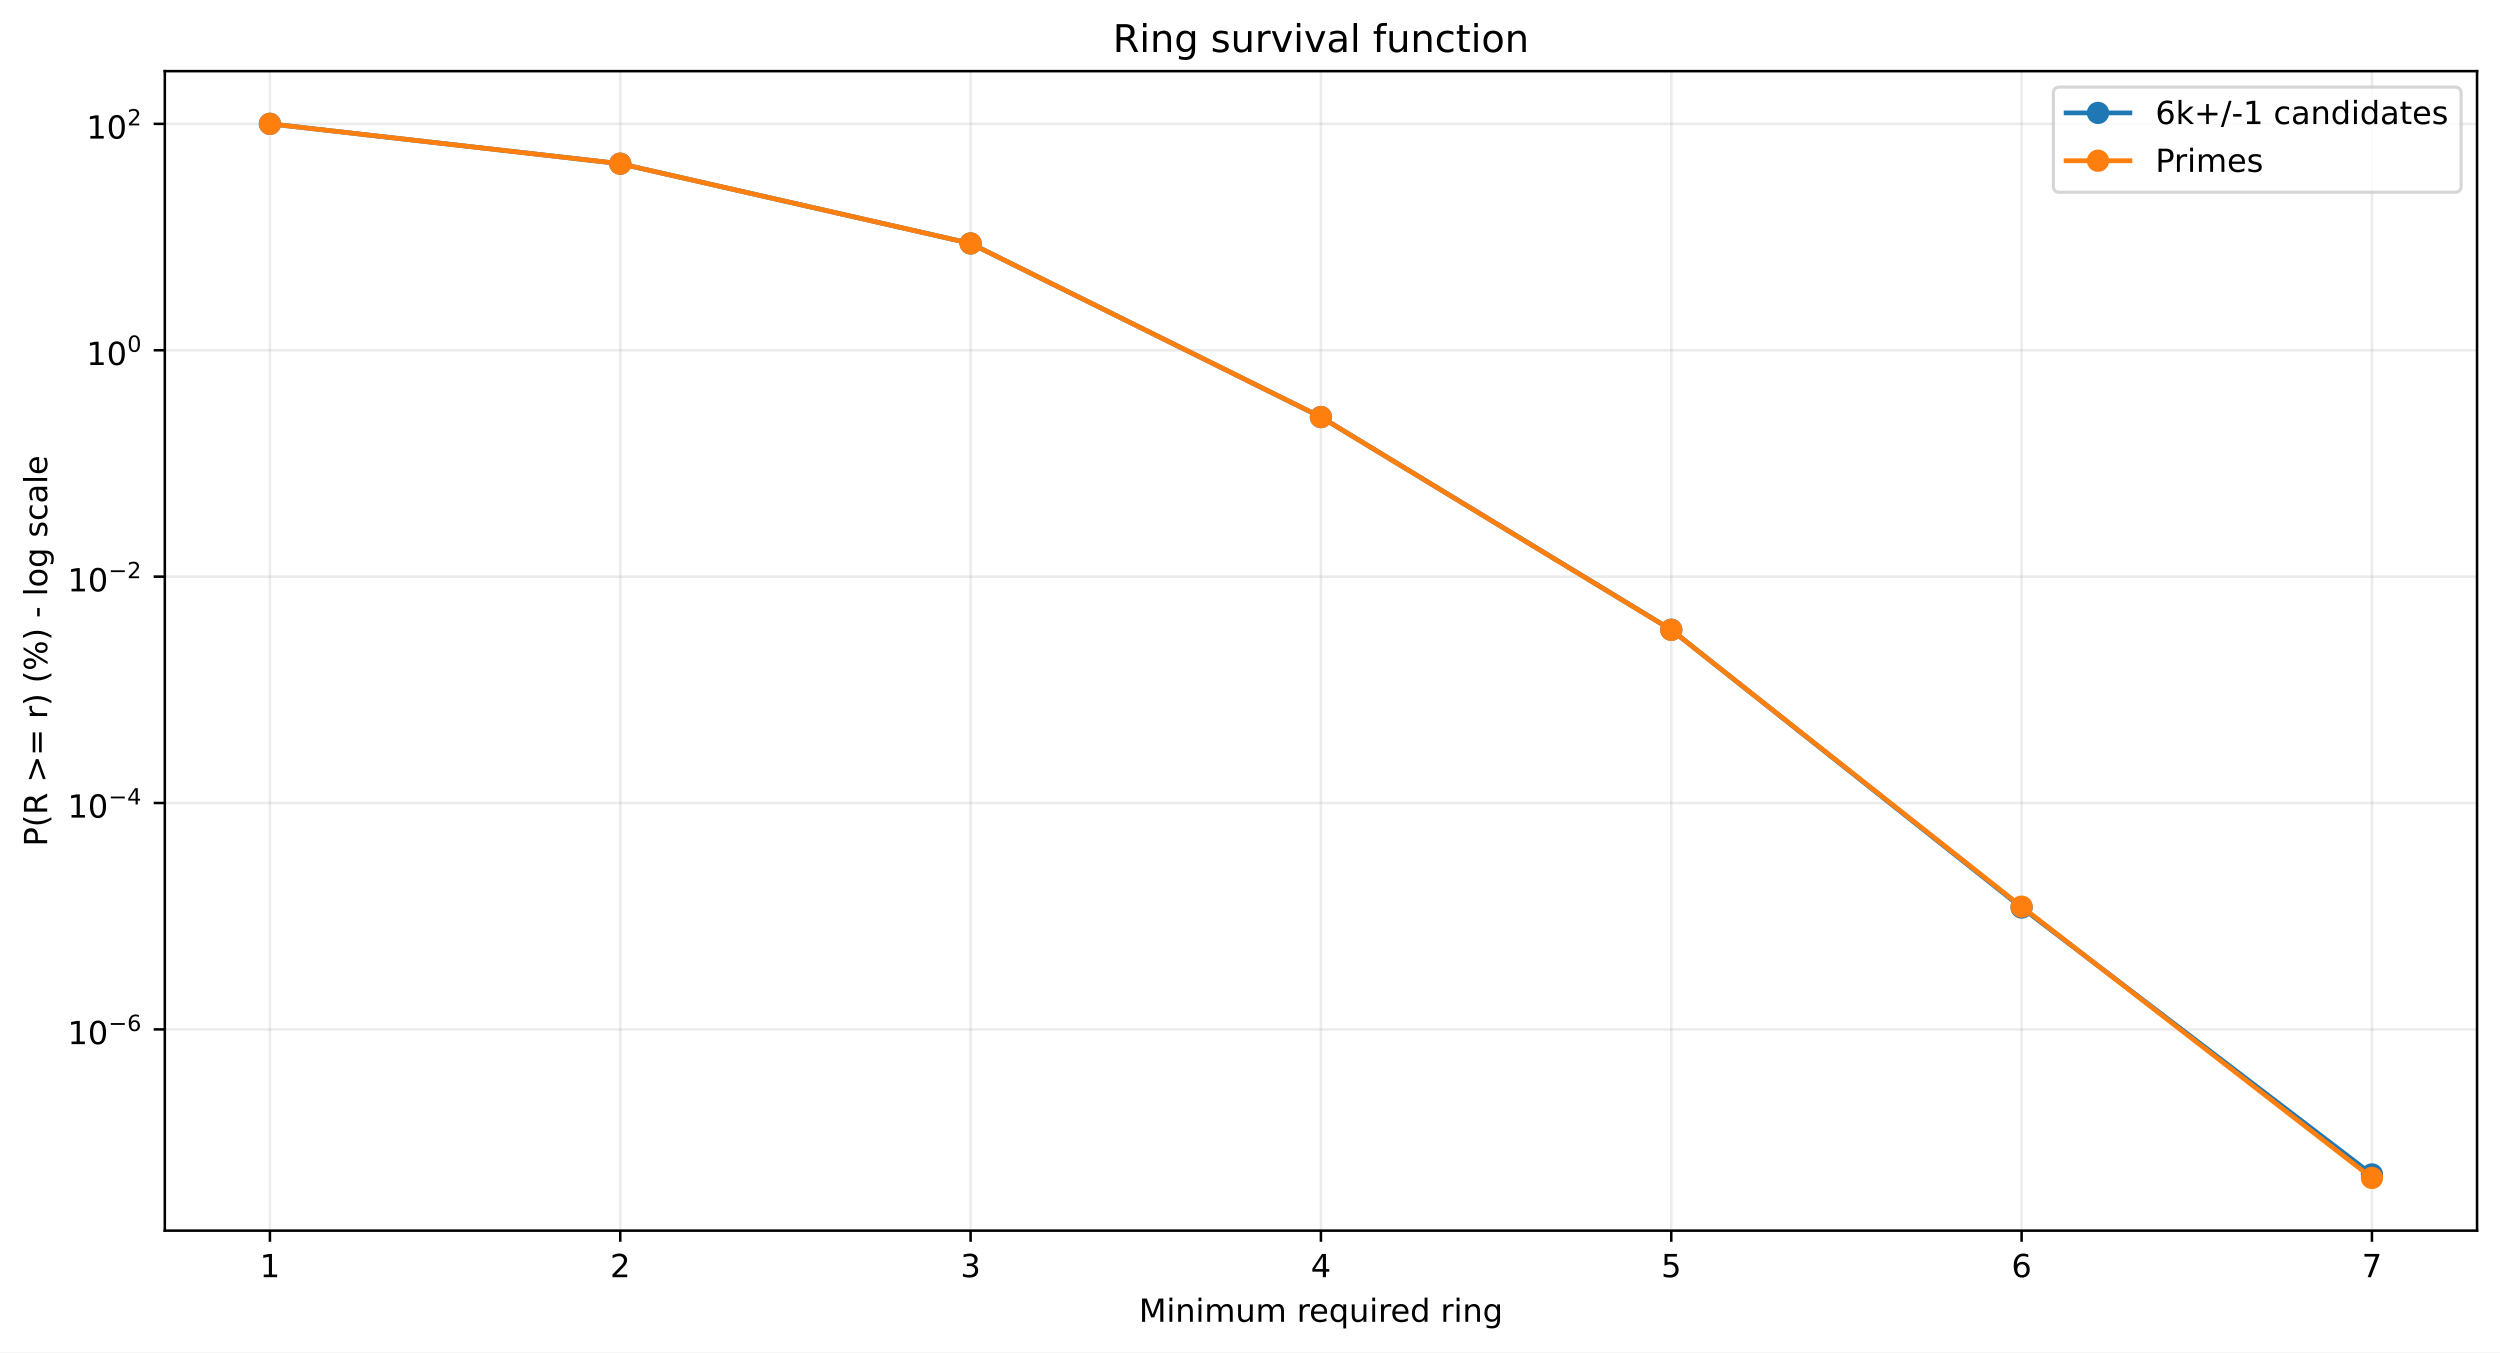
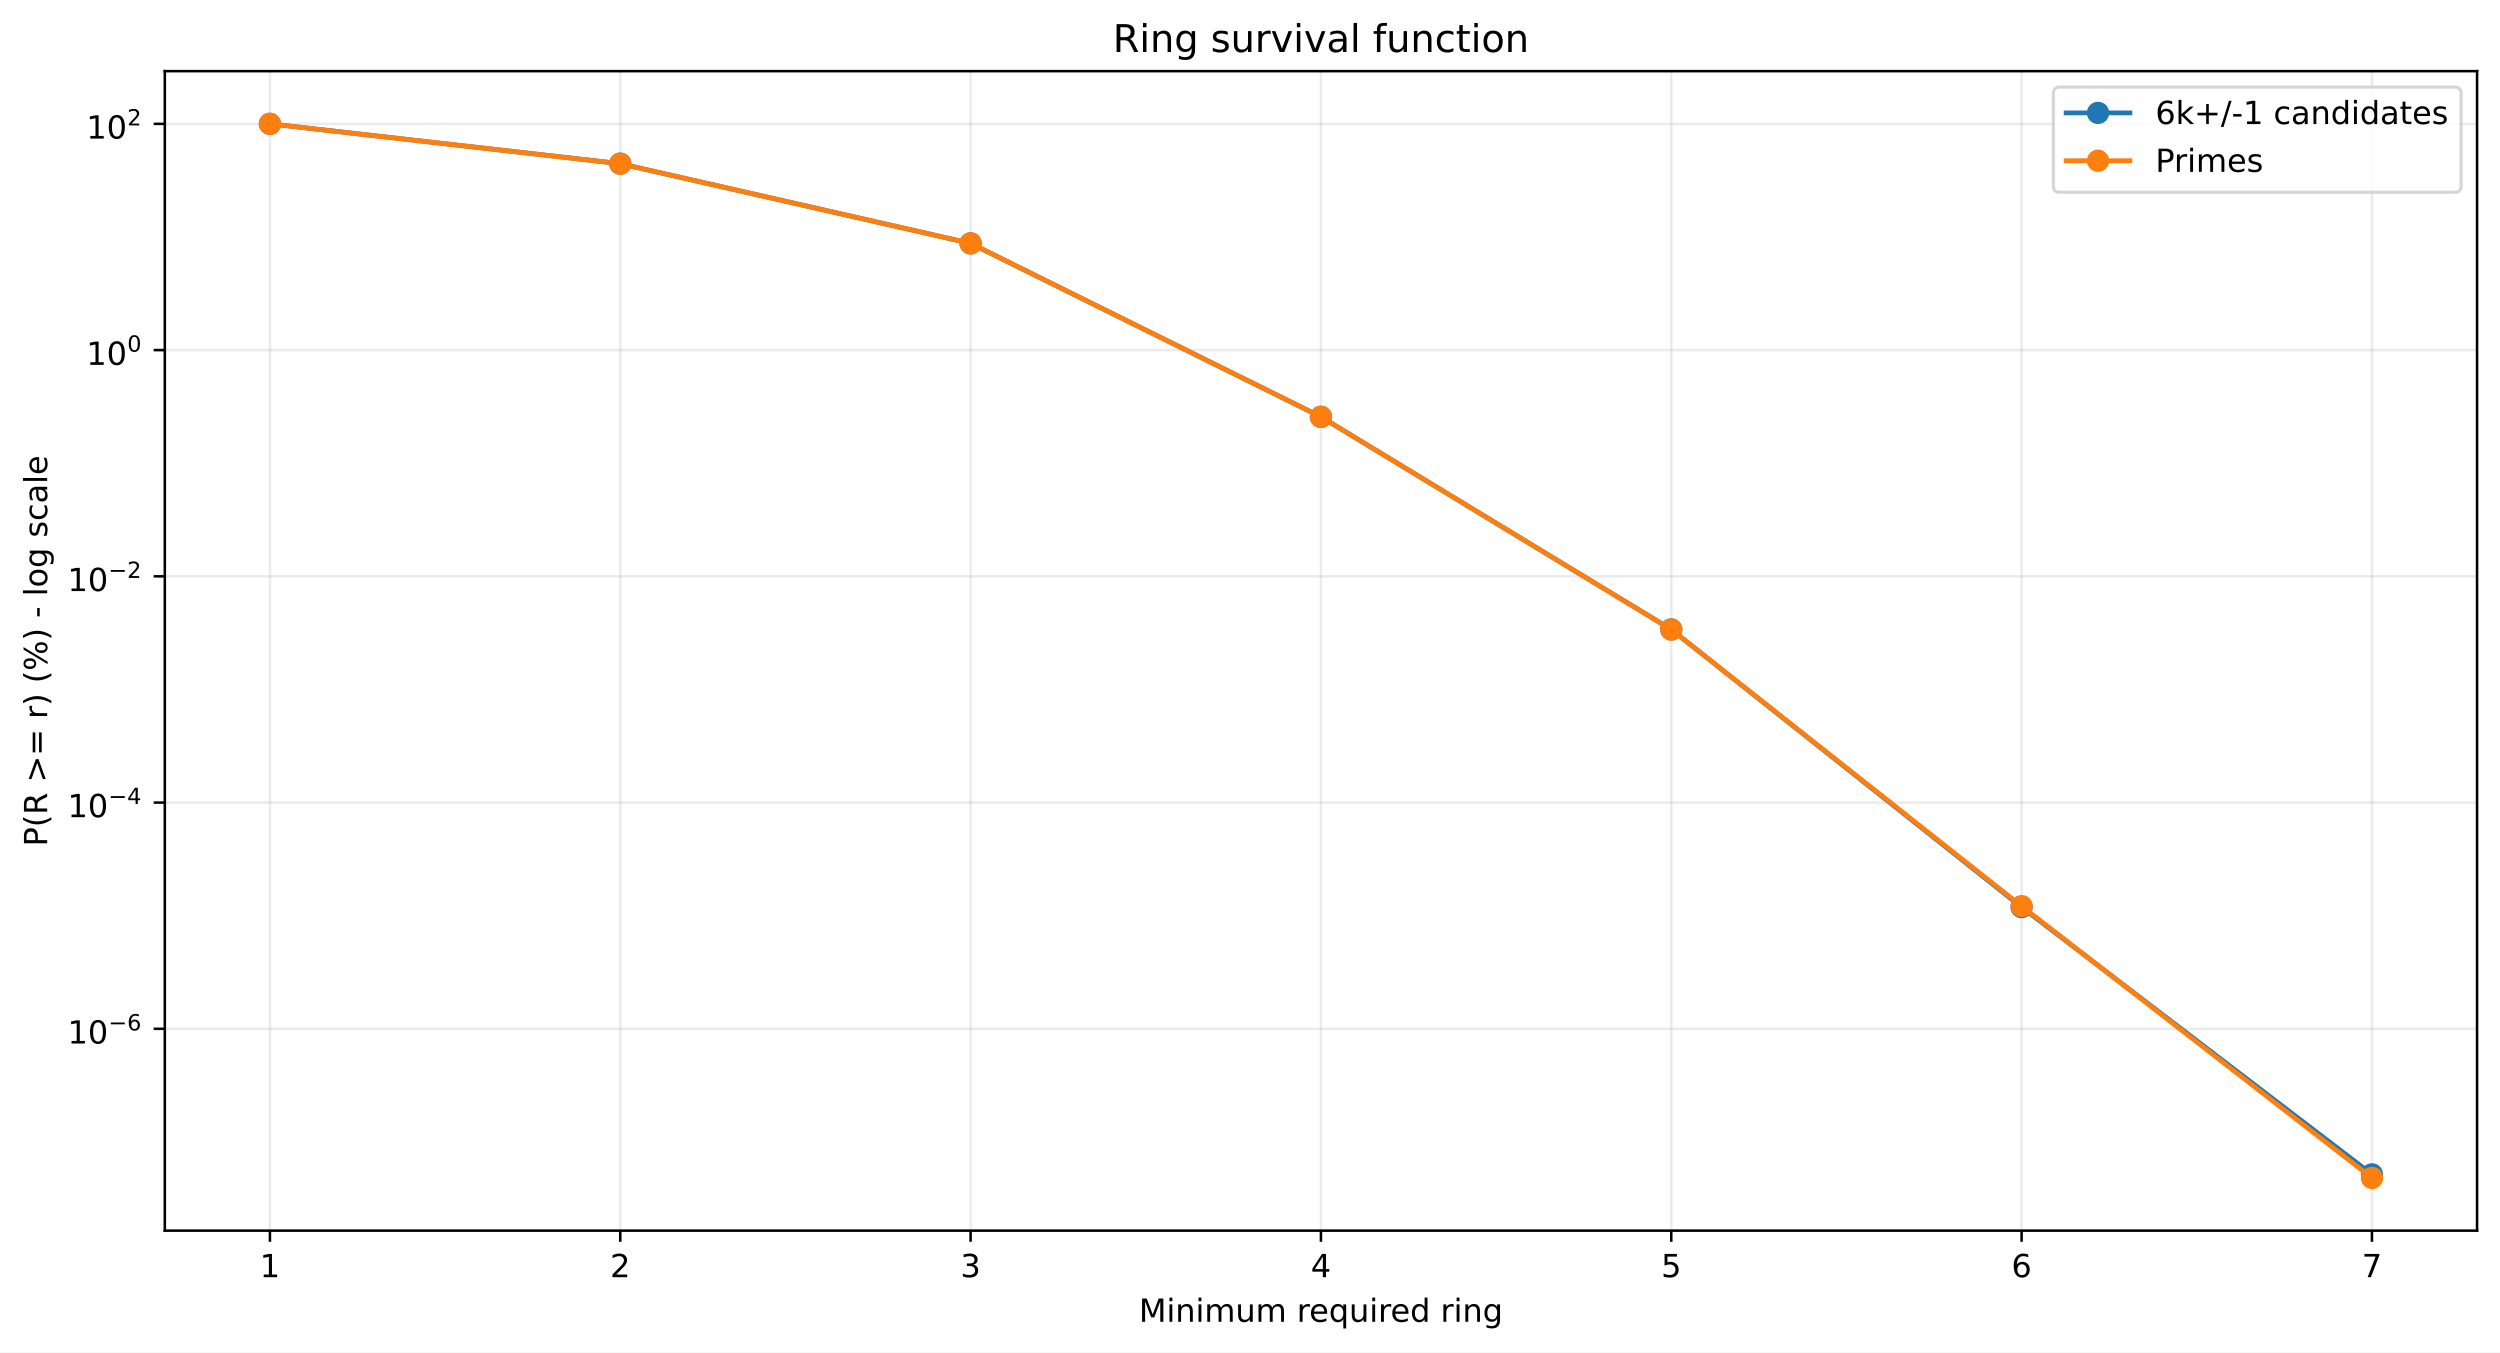
<svg xmlns="http://www.w3.org/2000/svg" xmlns:xlink="http://www.w3.org/1999/xlink" width="784.218pt" height="424.237pt" viewBox="0 0 784.218 424.237" version="1.1">
  <defs>
    <style type="text/css">*{stroke-linejoin: round; stroke-linecap: butt}</style>
  </defs>
  <g id="figure_1">
    <g id="patch_1">
      <path d="M 0 424.237  L 784.218 424.237  L 784.218 0  L 0 0  z " style="fill: #ffffff" />
    </g>
    <g id="axes_1">
      <g id="patch_2">
        <path d="M 51.701 386.036  L 777.018 386.036  L 777.018 22.318  L 51.701 22.318  z " style="fill: #ffffff" />
      </g>
      <g id="matplotlib.axis_1">
        <g id="xtick_1">
          <g id="line2d_1">
-             <path d="M 84.67 386.036  L 84.67 22.318  " clip-path="url(#pcb23e6841d)" style="fill: none; stroke: #b0b0b0; stroke-opacity: 0.25; stroke-width: 0.8; stroke-linecap: square" />
+             <path d="M 84.67 386.036  L 84.67 22.318  " clip-path="url(#p7f7a139ad7)" style="fill: none; stroke: #b0b0b0; stroke-opacity: 0.25; stroke-width: 0.8; stroke-linecap: square" />
          </g>
          <g id="line2d_2">
            <defs>
-               <path id="meecfe7b137" d="M 0 0  L 0 3.5  " style="stroke: #000000; stroke-width: 0.8" />
+               <path id="m574b598a43" d="M 0 0  L 0 3.5  " style="stroke: #000000; stroke-width: 0.8" />
            </defs>
            <g>
-               <use xlink:href="#meecfe7b137" x="84.67" y="386.036" style="stroke: #000000; stroke-width: 0.8" />
+               <use xlink:href="#m574b598a43" x="84.67" y="386.036" style="stroke: #000000; stroke-width: 0.8" />
            </g>
          </g>
          <g id="text_1">
            <g transform="translate(81.48852 400.6334) scale(0.1 -0.1)">
              <defs>
                <path id="DejaVuSans-14" d="M 794 531  L 1825 531  L 1825 4091  L 703 3866  L 703 4441  L 1819 4666  L 2450 4666  L 2450 531  L 3481 531  L 3481 0  L 794 0  L 794 531  z " transform="scale(0.015625)" />
              </defs>
              <use xlink:href="#DejaVuSans-14" />
            </g>
          </g>
        </g>
        <g id="xtick_2">
          <g id="line2d_3">
-             <path d="M 194.566 386.036  L 194.566 22.318  " clip-path="url(#pcb23e6841d)" style="fill: none; stroke: #b0b0b0; stroke-opacity: 0.25; stroke-width: 0.8; stroke-linecap: square" />
+             <path d="M 194.566 386.036  L 194.566 22.318  " clip-path="url(#p7f7a139ad7)" style="fill: none; stroke: #b0b0b0; stroke-opacity: 0.25; stroke-width: 0.8; stroke-linecap: square" />
          </g>
          <g id="line2d_4">
            <g>
-               <use xlink:href="#meecfe7b137" x="194.566" y="386.036" style="stroke: #000000; stroke-width: 0.8" />
+               <use xlink:href="#m574b598a43" x="194.566" y="386.036" style="stroke: #000000; stroke-width: 0.8" />
            </g>
          </g>
          <g id="text_2">
            <g transform="translate(191.3851 400.6334) scale(0.1 -0.1)">
              <defs>
                <path id="DejaVuSans-15" d="M 1228 531  L 3431 531  L 3431 0  L 469 0  L 469 531  Q 828 903 1448 1529  Q 2069 2156 2228 2338  Q 2531 2678 2651 2914  Q 2772 3150 2772 3378  Q 2772 3750 2511 3984  Q 2250 4219 1831 4219  Q 1534 4219 1204 4116  Q 875 4013 500 3803  L 500 4441  Q 881 4594 1212 4672  Q 1544 4750 1819 4750  Q 2544 4750 2975 4387  Q 3406 4025 3406 3419  Q 3406 3131 3298 2873  Q 3191 2616 2906 2266  Q 2828 2175 2409 1742  Q 1991 1309 1228 531  z " transform="scale(0.015625)" />
              </defs>
              <use xlink:href="#DejaVuSans-15" />
            </g>
          </g>
        </g>
        <g id="xtick_3">
          <g id="line2d_5">
-             <path d="M 304.463 386.036  L 304.463 22.318  " clip-path="url(#pcb23e6841d)" style="fill: none; stroke: #b0b0b0; stroke-opacity: 0.25; stroke-width: 0.8; stroke-linecap: square" />
+             <path d="M 304.463 386.036  L 304.463 22.318  " clip-path="url(#p7f7a139ad7)" style="fill: none; stroke: #b0b0b0; stroke-opacity: 0.25; stroke-width: 0.8; stroke-linecap: square" />
          </g>
          <g id="line2d_6">
            <g>
-               <use xlink:href="#meecfe7b137" x="304.463" y="386.036" style="stroke: #000000; stroke-width: 0.8" />
+               <use xlink:href="#m574b598a43" x="304.463" y="386.036" style="stroke: #000000; stroke-width: 0.8" />
            </g>
          </g>
          <g id="text_3">
            <g transform="translate(301.2817 400.6334) scale(0.1 -0.1)">
              <defs>
                <path id="DejaVuSans-16" d="M 2597 2516  Q 3050 2419 3304 2112  Q 3559 1806 3559 1356  Q 3559 666 3084 287  Q 2609 -91 1734 -91  Q 1441 -91 1130 -33  Q 819 25 488 141  L 488 750  Q 750 597 1062 519  Q 1375 441 1716 441  Q 2309 441 2620 675  Q 2931 909 2931 1356  Q 2931 1769 2642 2001  Q 2353 2234 1838 2234  L 1294 2234  L 1294 2753  L 1863 2753  Q 2328 2753 2575 2939  Q 2822 3125 2822 3475  Q 2822 3834 2567 4026  Q 2313 4219 1838 4219  Q 1578 4219 1281 4162  Q 984 4106 628 3988  L 628 4550  Q 988 4650 1302 4700  Q 1616 4750 1894 4750  Q 2613 4750 3031 4423  Q 3450 4097 3450 3541  Q 3450 3153 3228 2886  Q 3006 2619 2597 2516  z " transform="scale(0.015625)" />
              </defs>
              <use xlink:href="#DejaVuSans-16" />
            </g>
          </g>
        </g>
        <g id="xtick_4">
          <g id="line2d_7">
-             <path d="M 414.36 386.036  L 414.36 22.318  " clip-path="url(#pcb23e6841d)" style="fill: none; stroke: #b0b0b0; stroke-opacity: 0.25; stroke-width: 0.8; stroke-linecap: square" />
+             <path d="M 414.36 386.036  L 414.36 22.318  " clip-path="url(#p7f7a139ad7)" style="fill: none; stroke: #b0b0b0; stroke-opacity: 0.25; stroke-width: 0.8; stroke-linecap: square" />
          </g>
          <g id="line2d_8">
            <g>
-               <use xlink:href="#meecfe7b137" x="414.36" y="386.036" style="stroke: #000000; stroke-width: 0.8" />
+               <use xlink:href="#m574b598a43" x="414.36" y="386.036" style="stroke: #000000; stroke-width: 0.8" />
            </g>
          </g>
          <g id="text_4">
            <g transform="translate(411.1784 400.6334) scale(0.1 -0.1)">
              <defs>
                <path id="DejaVuSans-17" d="M 2419 4116  L 825 1625  L 2419 1625  L 2419 4116  z M 2253 4666  L 3047 4666  L 3047 1625  L 3713 1625  L 3713 1100  L 3047 1100  L 3047 0  L 2419 0  L 2419 1100  L 313 1100  L 313 1709  L 2253 4666  z " transform="scale(0.015625)" />
              </defs>
              <use xlink:href="#DejaVuSans-17" />
            </g>
          </g>
        </g>
        <g id="xtick_5">
          <g id="line2d_9">
-             <path d="M 524.256 386.036  L 524.256 22.318  " clip-path="url(#pcb23e6841d)" style="fill: none; stroke: #b0b0b0; stroke-opacity: 0.25; stroke-width: 0.8; stroke-linecap: square" />
+             <path d="M 524.256 386.036  L 524.256 22.318  " clip-path="url(#p7f7a139ad7)" style="fill: none; stroke: #b0b0b0; stroke-opacity: 0.25; stroke-width: 0.8; stroke-linecap: square" />
          </g>
          <g id="line2d_10">
            <g>
-               <use xlink:href="#meecfe7b137" x="524.256" y="386.036" style="stroke: #000000; stroke-width: 0.8" />
+               <use xlink:href="#m574b598a43" x="524.256" y="386.036" style="stroke: #000000; stroke-width: 0.8" />
            </g>
          </g>
          <g id="text_5">
            <g transform="translate(521.075 400.6334) scale(0.1 -0.1)">
              <defs>
                <path id="DejaVuSans-18" d="M 691 4666  L 3169 4666  L 3169 4134  L 1269 4134  L 1269 2991  Q 1406 3038 1543 3061  Q 1681 3084 1819 3084  Q 2600 3084 3056 2656  Q 3513 2228 3513 1497  Q 3513 744 3044 326  Q 2575 -91 1722 -91  Q 1428 -91 1123 -41  Q 819 9 494 109  L 494 744  Q 775 591 1075 516  Q 1375 441 1709 441  Q 2250 441 2565 725  Q 2881 1009 2881 1497  Q 2881 1984 2565 2268  Q 2250 2553 1709 2553  Q 1456 2553 1204 2497  Q 953 2441 691 2322  L 691 4666  z " transform="scale(0.015625)" />
              </defs>
              <use xlink:href="#DejaVuSans-18" />
            </g>
          </g>
        </g>
        <g id="xtick_6">
          <g id="line2d_11">
-             <path d="M 634.153 386.036  L 634.153 22.318  " clip-path="url(#pcb23e6841d)" style="fill: none; stroke: #b0b0b0; stroke-opacity: 0.25; stroke-width: 0.8; stroke-linecap: square" />
+             <path d="M 634.153 386.036  L 634.153 22.318  " clip-path="url(#p7f7a139ad7)" style="fill: none; stroke: #b0b0b0; stroke-opacity: 0.25; stroke-width: 0.8; stroke-linecap: square" />
          </g>
          <g id="line2d_12">
            <g>
-               <use xlink:href="#meecfe7b137" x="634.153" y="386.036" style="stroke: #000000; stroke-width: 0.8" />
+               <use xlink:href="#m574b598a43" x="634.153" y="386.036" style="stroke: #000000; stroke-width: 0.8" />
            </g>
          </g>
          <g id="text_6">
            <g transform="translate(630.9716 400.6334) scale(0.1 -0.1)">
              <defs>
                <path id="DejaVuSans-19" d="M 2113 2584  Q 1688 2584 1439 2293  Q 1191 2003 1191 1497  Q 1191 994 1439 701  Q 1688 409 2113 409  Q 2538 409 2786 701  Q 3034 994 3034 1497  Q 3034 2003 2786 2293  Q 2538 2584 2113 2584  z M 3366 4563  L 3366 3988  Q 3128 4100 2886 4159  Q 2644 4219 2406 4219  Q 1781 4219 1451 3797  Q 1122 3375 1075 2522  Q 1259 2794 1537 2939  Q 1816 3084 2150 3084  Q 2853 3084 3261 2657  Q 3669 2231 3669 1497  Q 3669 778 3244 343  Q 2819 -91 2113 -91  Q 1303 -91 875 529  Q 447 1150 447 2328  Q 447 3434 972 4092  Q 1497 4750 2381 4750  Q 2619 4750 2861 4703  Q 3103 4656 3366 4563  z " transform="scale(0.015625)" />
              </defs>
              <use xlink:href="#DejaVuSans-19" />
            </g>
          </g>
        </g>
        <g id="xtick_7">
          <g id="line2d_13">
-             <path d="M 744.049 386.036  L 744.049 22.318  " clip-path="url(#pcb23e6841d)" style="fill: none; stroke: #b0b0b0; stroke-opacity: 0.25; stroke-width: 0.8; stroke-linecap: square" />
+             <path d="M 744.049 386.036  L 744.049 22.318  " clip-path="url(#p7f7a139ad7)" style="fill: none; stroke: #b0b0b0; stroke-opacity: 0.25; stroke-width: 0.8; stroke-linecap: square" />
          </g>
          <g id="line2d_14">
            <g>
-               <use xlink:href="#meecfe7b137" x="744.049" y="386.036" style="stroke: #000000; stroke-width: 0.8" />
+               <use xlink:href="#m574b598a43" x="744.049" y="386.036" style="stroke: #000000; stroke-width: 0.8" />
            </g>
          </g>
          <g id="text_7">
            <g transform="translate(740.8682 400.6334) scale(0.1 -0.1)">
              <defs>
                <path id="DejaVuSans-1a" d="M 525 4666  L 3525 4666  L 3525 4397  L 1831 0  L 1172 0  L 2766 4134  L 525 4134  L 525 4666  z " transform="scale(0.015625)" />
              </defs>
              <use xlink:href="#DejaVuSans-1a" />
            </g>
          </g>
        </g>
        <g id="text_8">
          <g transform="translate(357.2737 414.6342) scale(0.1 -0.1)">
            <defs>
              <path id="DejaVuSans-30" d="M 628 4666  L 1569 4666  L 2759 1491  L 3956 4666  L 4897 4666  L 4897 0  L 4281 0  L 4281 4097  L 3078 897  L 2444 897  L 1241 4097  L 1241 0  L 628 0  L 628 4666  z " transform="scale(0.015625)" />
              <path id="DejaVuSans-4c" d="M 603 3500  L 1178 3500  L 1178 0  L 603 0  L 603 3500  z M 603 4863  L 1178 4863  L 1178 4134  L 603 4134  L 603 4863  z " transform="scale(0.015625)" />
              <path id="DejaVuSans-51" d="M 3513 2113  L 3513 0  L 2938 0  L 2938 2094  Q 2938 2591 2744 2837  Q 2550 3084 2163 3084  Q 1697 3084 1428 2787  Q 1159 2491 1159 1978  L 1159 0  L 581 0  L 581 3500  L 1159 3500  L 1159 2956  Q 1366 3272 1645 3428  Q 1925 3584 2291 3584  Q 2894 3584 3203 3211  Q 3513 2838 3513 2113  z " transform="scale(0.015625)" />
              <path id="DejaVuSans-50" d="M 3328 2828  Q 3544 3216 3844 3400  Q 4144 3584 4550 3584  Q 5097 3584 5394 3201  Q 5691 2819 5691 2113  L 5691 0  L 5113 0  L 5113 2094  Q 5113 2597 4934 2840  Q 4756 3084 4391 3084  Q 3944 3084 3684 2787  Q 3425 2491 3425 1978  L 3425 0  L 2847 0  L 2847 2094  Q 2847 2600 2669 2842  Q 2491 3084 2119 3084  Q 1678 3084 1418 2786  Q 1159 2488 1159 1978  L 1159 0  L 581 0  L 581 3500  L 1159 3500  L 1159 2956  Q 1356 3278 1631 3431  Q 1906 3584 2284 3584  Q 2666 3584 2933 3390  Q 3200 3197 3328 2828  z " transform="scale(0.015625)" />
              <path id="DejaVuSans-58" d="M 544 1381  L 544 3500  L 1119 3500  L 1119 1403  Q 1119 906 1312 657  Q 1506 409 1894 409  Q 2359 409 2629 706  Q 2900 1003 2900 1516  L 2900 3500  L 3475 3500  L 3475 0  L 2900 0  L 2900 538  Q 2691 219 2414 64  Q 2138 -91 1772 -91  Q 1169 -91 856 284  Q 544 659 544 1381  z M 1991 3584  L 1991 3584  z " transform="scale(0.015625)" />
              <path id="DejaVuSans-3" transform="scale(0.015625)" />
              <path id="DejaVuSans-55" d="M 2631 2963  Q 2534 3019 2420 3045  Q 2306 3072 2169 3072  Q 1681 3072 1420 2755  Q 1159 2438 1159 1844  L 1159 0  L 581 0  L 581 3500  L 1159 3500  L 1159 2956  Q 1341 3275 1631 3429  Q 1922 3584 2338 3584  Q 2397 3584 2469 3576  Q 2541 3569 2628 3553  L 2631 2963  z " transform="scale(0.015625)" />
              <path id="DejaVuSans-48" d="M 3597 1894  L 3597 1613  L 953 1613  Q 991 1019 1311 708  Q 1631 397 2203 397  Q 2534 397 2845 478  Q 3156 559 3463 722  L 3463 178  Q 3153 47 2828 -22  Q 2503 -91 2169 -91  Q 1331 -91 842 396  Q 353 884 353 1716  Q 353 2575 817 3079  Q 1281 3584 2069 3584  Q 2775 3584 3186 3129  Q 3597 2675 3597 1894  z M 3022 2063  Q 3016 2534 2758 2815  Q 2500 3097 2075 3097  Q 1594 3097 1305 2825  Q 1016 2553 972 2059  L 3022 2063  z " transform="scale(0.015625)" />
              <path id="DejaVuSans-54" d="M 947 1747  Q 947 1113 1208 752  Q 1469 391 1925 391  Q 2381 391 2643 752  Q 2906 1113 2906 1747  Q 2906 2381 2643 2742  Q 2381 3103 1925 3103  Q 1469 3103 1208 2742  Q 947 2381 947 1747  z M 2906 525  Q 2725 213 2448 61  Q 2172 -91 1784 -91  Q 1150 -91 751 415  Q 353 922 353 1747  Q 353 2572 751 3078  Q 1150 3584 1784 3584  Q 2172 3584 2448 3432  Q 2725 3281 2906 2969  L 2906 3500  L 3481 3500  L 3481 -1331  L 2906 -1331  L 2906 525  z " transform="scale(0.015625)" />
              <path id="DejaVuSans-47" d="M 2906 2969  L 2906 4863  L 3481 4863  L 3481 0  L 2906 0  L 2906 525  Q 2725 213 2448 61  Q 2172 -91 1784 -91  Q 1150 -91 751 415  Q 353 922 353 1747  Q 353 2572 751 3078  Q 1150 3584 1784 3584  Q 2172 3584 2448 3432  Q 2725 3281 2906 2969  z M 947 1747  Q 947 1113 1208 752  Q 1469 391 1925 391  Q 2381 391 2643 752  Q 2906 1113 2906 1747  Q 2906 2381 2643 2742  Q 2381 3103 1925 3103  Q 1469 3103 1208 2742  Q 947 2381 947 1747  z " transform="scale(0.015625)" />
              <path id="DejaVuSans-4a" d="M 2906 1791  Q 2906 2416 2648 2759  Q 2391 3103 1925 3103  Q 1463 3103 1205 2759  Q 947 2416 947 1791  Q 947 1169 1205 825  Q 1463 481 1925 481  Q 2391 481 2648 825  Q 2906 1169 2906 1791  z M 3481 434  Q 3481 -459 3084 -895  Q 2688 -1331 1869 -1331  Q 1566 -1331 1297 -1286  Q 1028 -1241 775 -1147  L 775 -588  Q 1028 -725 1275 -790  Q 1522 -856 1778 -856  Q 2344 -856 2625 -561  Q 2906 -266 2906 331  L 2906 616  Q 2728 306 2450 153  Q 2172 0 1784 0  Q 1141 0 747 490  Q 353 981 353 1791  Q 353 2603 747 3093  Q 1141 3584 1784 3584  Q 2172 3584 2450 3431  Q 2728 3278 2906 2969  L 2906 3500  L 3481 3500  L 3481 434  z " transform="scale(0.015625)" />
            </defs>
            <use xlink:href="#DejaVuSans-30" />
            <use xlink:href="#DejaVuSans-4c" transform="translate(86.28125 0)" />
            <use xlink:href="#DejaVuSans-51" transform="translate(114.0625 0)" />
            <use xlink:href="#DejaVuSans-4c" transform="translate(177.4375 0)" />
            <use xlink:href="#DejaVuSans-50" transform="translate(205.2188 0)" />
            <use xlink:href="#DejaVuSans-58" transform="translate(302.625 0)" />
            <use xlink:href="#DejaVuSans-50" transform="translate(366 0)" />
            <use xlink:href="#DejaVuSans-3" transform="translate(463.4062 0)" />
            <use xlink:href="#DejaVuSans-55" transform="translate(495.1875 0)" />
            <use xlink:href="#DejaVuSans-48" transform="translate(534.0938 0)" />
            <use xlink:href="#DejaVuSans-54" transform="translate(595.625 0)" />
            <use xlink:href="#DejaVuSans-58" transform="translate(659.1094 0)" />
            <use xlink:href="#DejaVuSans-4c" transform="translate(722.4844 0)" />
            <use xlink:href="#DejaVuSans-55" transform="translate(750.2656 0)" />
            <use xlink:href="#DejaVuSans-48" transform="translate(789.1719 0)" />
            <use xlink:href="#DejaVuSans-47" transform="translate(850.7031 0)" />
            <use xlink:href="#DejaVuSans-3" transform="translate(914.1875 0)" />
            <use xlink:href="#DejaVuSans-55" transform="translate(945.9688 0)" />
            <use xlink:href="#DejaVuSans-4c" transform="translate(987.0781 0)" />
            <use xlink:href="#DejaVuSans-51" transform="translate(1014.859 0)" />
            <use xlink:href="#DejaVuSans-4a" transform="translate(1078.234 0)" />
          </g>
        </g>
      </g>
      <g id="matplotlib.axis_2">
        <g id="ytick_1">
          <g id="line2d_15">
-             <path d="M 51.701 322.912  L 777.018 322.912  " clip-path="url(#pcb23e6841d)" style="fill: none; stroke: #b0b0b0; stroke-opacity: 0.25; stroke-width: 0.8; stroke-linecap: square" />
+             <path d="M 51.701 322.729  L 777.018 322.729  " clip-path="url(#p7f7a139ad7)" style="fill: none; stroke: #b0b0b0; stroke-opacity: 0.25; stroke-width: 0.8; stroke-linecap: square" />
          </g>
          <g id="line2d_16">
            <defs>
-               <path id="mfe6034ae2a" d="M 0 0  L -3.5 0  " style="stroke: #000000; stroke-width: 0.8" />
+               <path id="mb5fee8b105" d="M 0 0  L -3.5 0  " style="stroke: #000000; stroke-width: 0.8" />
            </defs>
            <g>
-               <use xlink:href="#mfe6034ae2a" x="51.701" y="322.912" style="stroke: #000000; stroke-width: 0.8" />
+               <use xlink:href="#mb5fee8b105" x="51.701" y="322.729" style="stroke: #000000; stroke-width: 0.8" />
            </g>
          </g>
          <g id="text_9">
-             <g transform="translate(21.20078 327.6117) scale(0.1 -0.1)">
+             <g transform="translate(21.20078 327.4287) scale(0.1 -0.1)">
              <defs>
                <path id="DejaVuSans-13" d="M 2034 4250  Q 1547 4250 1301 3770  Q 1056 3291 1056 2328  Q 1056 1369 1301 889  Q 1547 409 2034 409  Q 2525 409 2770 889  Q 3016 1369 3016 2328  Q 3016 3291 2770 3770  Q 2525 4250 2034 4250  z M 2034 4750  Q 2819 4750 3233 4129  Q 3647 3509 3647 2328  Q 3647 1150 3233 529  Q 2819 -91 2034 -91  Q 1250 -91 836 529  Q 422 1150 422 2328  Q 422 3509 836 4129  Q 1250 4750 2034 4750  z " transform="scale(0.015625)" />
                <path id="DejaVuSans-c9c" d="M 678 2272  L 4684 2272  L 4684 1741  L 678 1741  L 678 2272  z " transform="scale(0.015625)" />
              </defs>
              <use xlink:href="#DejaVuSans-14" transform="translate(0 0.746875)" />
              <use xlink:href="#DejaVuSans-13" transform="translate(63.62305 0.746875)" />
              <use xlink:href="#DejaVuSans-c9c" transform="translate(128.2031 42.04688) scale(0.7)" />
              <use xlink:href="#DejaVuSans-19" transform="translate(186.8555 42.04688) scale(0.7)" />
            </g>
          </g>
        </g>
        <g id="ytick_2">
          <g id="line2d_17">
-             <path d="M 51.701 251.896  L 777.018 251.896  " clip-path="url(#pcb23e6841d)" style="fill: none; stroke: #b0b0b0; stroke-opacity: 0.25; stroke-width: 0.8; stroke-linecap: square" />
+             <path d="M 51.701 251.759  L 777.018 251.759  " clip-path="url(#p7f7a139ad7)" style="fill: none; stroke: #b0b0b0; stroke-opacity: 0.25; stroke-width: 0.8; stroke-linecap: square" />
          </g>
          <g id="line2d_18">
            <g>
-               <use xlink:href="#mfe6034ae2a" x="51.701" y="251.896" style="stroke: #000000; stroke-width: 0.8" />
+               <use xlink:href="#mb5fee8b105" x="51.701" y="251.759" style="stroke: #000000; stroke-width: 0.8" />
            </g>
          </g>
          <g id="text_10">
-             <g transform="translate(21.20078 256.5465) scale(0.1 -0.1)">
+             <g transform="translate(21.20078 256.4092) scale(0.1 -0.1)">
              <use xlink:href="#DejaVuSans-14" transform="translate(0 0.665625)" />
              <use xlink:href="#DejaVuSans-13" transform="translate(63.62305 0.665625)" />
              <use xlink:href="#DejaVuSans-c9c" transform="translate(128.2031 41.96563) scale(0.7)" />
              <use xlink:href="#DejaVuSans-17" transform="translate(186.8555 41.96563) scale(0.7)" />
            </g>
          </g>
        </g>
        <g id="ytick_3">
          <g id="line2d_19">
-             <path d="M 51.701 180.881  L 777.018 180.881  " clip-path="url(#pcb23e6841d)" style="fill: none; stroke: #b0b0b0; stroke-opacity: 0.25; stroke-width: 0.8; stroke-linecap: square" />
+             <path d="M 51.701 180.79  L 777.018 180.79  " clip-path="url(#p7f7a139ad7)" style="fill: none; stroke: #b0b0b0; stroke-opacity: 0.25; stroke-width: 0.8; stroke-linecap: square" />
          </g>
          <g id="line2d_20">
            <g>
-               <use xlink:href="#mfe6034ae2a" x="51.701" y="180.881" style="stroke: #000000; stroke-width: 0.8" />
+               <use xlink:href="#mb5fee8b105" x="51.701" y="180.79" style="stroke: #000000; stroke-width: 0.8" />
            </g>
          </g>
          <g id="text_11">
-             <g transform="translate(21.20078 185.5812) scale(0.1 -0.1)">
+             <g transform="translate(21.20078 185.4897) scale(0.1 -0.1)">
              <use xlink:href="#DejaVuSans-14" transform="translate(0 0.746875)" />
              <use xlink:href="#DejaVuSans-13" transform="translate(63.62305 0.746875)" />
              <use xlink:href="#DejaVuSans-c9c" transform="translate(128.2031 42.04688) scale(0.7)" />
              <use xlink:href="#DejaVuSans-15" transform="translate(186.8555 42.04688) scale(0.7)" />
            </g>
          </g>
        </g>
        <g id="ytick_4">
          <g id="line2d_21">
-             <path d="M 51.701 109.866  L 777.018 109.866  " clip-path="url(#pcb23e6841d)" style="fill: none; stroke: #b0b0b0; stroke-opacity: 0.25; stroke-width: 0.8; stroke-linecap: square" />
+             <path d="M 51.701 109.82  L 777.018 109.82  " clip-path="url(#p7f7a139ad7)" style="fill: none; stroke: #b0b0b0; stroke-opacity: 0.25; stroke-width: 0.8; stroke-linecap: square" />
          </g>
          <g id="line2d_22">
            <g>
-               <use xlink:href="#mfe6034ae2a" x="51.701" y="109.866" style="stroke: #000000; stroke-width: 0.8" />
+               <use xlink:href="#mb5fee8b105" x="51.701" y="109.82" style="stroke: #000000; stroke-width: 0.8" />
            </g>
          </g>
          <g id="text_12">
-             <g transform="translate(27.10078 114.566) scale(0.1 -0.1)">
+             <g transform="translate(27.10078 114.5202) scale(0.1 -0.1)">
              <use xlink:href="#DejaVuSans-14" transform="translate(0 0.746875)" />
              <use xlink:href="#DejaVuSans-13" transform="translate(63.62305 0.746875)" />
              <use xlink:href="#DejaVuSans-13" transform="translate(128.2031 42.04688) scale(0.7)" />
            </g>
          </g>
        </g>
        <g id="ytick_5">
          <g id="line2d_23">
-             <path d="M 51.701 38.851  L 777.018 38.851  " clip-path="url(#pcb23e6841d)" style="fill: none; stroke: #b0b0b0; stroke-opacity: 0.25; stroke-width: 0.8; stroke-linecap: square" />
+             <path d="M 51.701 38.851  L 777.018 38.851  " clip-path="url(#p7f7a139ad7)" style="fill: none; stroke: #b0b0b0; stroke-opacity: 0.25; stroke-width: 0.8; stroke-linecap: square" />
          </g>
          <g id="line2d_24">
            <g>
-               <use xlink:href="#mfe6034ae2a" x="51.701" y="38.851" style="stroke: #000000; stroke-width: 0.8" />
+               <use xlink:href="#mb5fee8b105" x="51.701" y="38.851" style="stroke: #000000; stroke-width: 0.8" />
            </g>
          </g>
          <g id="text_13">
            <g transform="translate(27.10078 43.55075) scale(0.1 -0.1)">
              <use xlink:href="#DejaVuSans-14" transform="translate(0 0.746875)" />
              <use xlink:href="#DejaVuSans-13" transform="translate(63.62305 0.746875)" />
              <use xlink:href="#DejaVuSans-15" transform="translate(128.2031 42.04688) scale(0.7)" />
            </g>
          </g>
        </g>
        <g id="text_14">
          <g transform="translate(14.79844 265.4996) rotate(-90) scale(0.1 -0.1)">
            <defs>
              <path id="DejaVuSans-33" d="M 1259 4147  L 1259 2394  L 2053 2394  Q 2494 2394 2734 2622  Q 2975 2850 2975 3272  Q 2975 3691 2734 3919  Q 2494 4147 2053 4147  L 1259 4147  z M 628 4666  L 2053 4666  Q 2838 4666 3239 4311  Q 3641 3956 3641 3272  Q 3641 2581 3239 2228  Q 2838 1875 2053 1875  L 1259 1875  L 1259 0  L 628 0  L 628 4666  z " transform="scale(0.015625)" />
              <path id="DejaVuSans-b" d="M 1984 4856  Q 1566 4138 1362 3434  Q 1159 2731 1159 2009  Q 1159 1288 1364 580  Q 1569 -128 1984 -844  L 1484 -844  Q 1016 -109 783 600  Q 550 1309 550 2009  Q 550 2706 781 3412  Q 1013 4119 1484 4856  L 1984 4856  z " transform="scale(0.015625)" />
              <path id="DejaVuSans-35" d="M 2841 2188  Q 3044 2119 3236 1894  Q 3428 1669 3622 1275  L 4263 0  L 3584 0  L 2988 1197  Q 2756 1666 2539 1819  Q 2322 1972 1947 1972  L 1259 1972  L 1259 0  L 628 0  L 628 4666  L 2053 4666  Q 2853 4666 3247 4331  Q 3641 3997 3641 3322  Q 3641 2881 3436 2590  Q 3231 2300 2841 2188  z M 1259 4147  L 1259 2491  L 2053 2491  Q 2509 2491 2742 2702  Q 2975 2913 2975 3322  Q 2975 3731 2742 3939  Q 2509 4147 2053 4147  L 1259 4147  z " transform="scale(0.015625)" />
              <path id="DejaVuSans-21" d="M 678 3150  L 678 3719  L 4684 2266  L 4684 1747  L 678 294  L 678 863  L 3897 2003  L 678 3150  z " transform="scale(0.015625)" />
              <path id="DejaVuSans-20" d="M 678 2906  L 4684 2906  L 4684 2381  L 678 2381  L 678 2906  z M 678 1631  L 4684 1631  L 4684 1100  L 678 1100  L 678 1631  z " transform="scale(0.015625)" />
              <path id="DejaVuSans-c" d="M 513 4856  L 1013 4856  Q 1481 4119 1714 3412  Q 1947 2706 1947 2009  Q 1947 1309 1714 600  Q 1481 -109 1013 -844  L 513 -844  Q 928 -128 1133 580  Q 1338 1288 1338 2009  Q 1338 2731 1133 3434  Q 928 4138 513 4856  z " transform="scale(0.015625)" />
              <path id="DejaVuSans-8" d="M 4653 2053  Q 4381 2053 4226 1822  Q 4072 1591 4072 1178  Q 4072 772 4226 539  Q 4381 306 4653 306  Q 4919 306 5073 539  Q 5228 772 5228 1178  Q 5228 1588 5073 1820  Q 4919 2053 4653 2053  z M 4653 2450  Q 5147 2450 5437 2106  Q 5728 1763 5728 1178  Q 5728 594 5436 251  Q 5144 -91 4653 -91  Q 4153 -91 3862 251  Q 3572 594 3572 1178  Q 3572 1766 3864 2108  Q 4156 2450 4653 2450  z M 1428 4353  Q 1159 4353 1004 4120  Q 850 3888 850 3481  Q 850 3069 1003 2837  Q 1156 2606 1428 2606  Q 1700 2606 1854 2837  Q 2009 3069 2009 3481  Q 2009 3884 1853 4118  Q 1697 4353 1428 4353  z M 4250 4750  L 4750 4750  L 1831 -91  L 1331 -91  L 4250 4750  z M 1428 4750  Q 1922 4750 2215 4408  Q 2509 4066 2509 3481  Q 2509 2891 2217 2550  Q 1925 2209 1428 2209  Q 931 2209 642 2551  Q 353 2894 353 3481  Q 353 4063 643 4406  Q 934 4750 1428 4750  z " transform="scale(0.015625)" />
              <path id="DejaVuSans-10" d="M 313 2009  L 1997 2009  L 1997 1497  L 313 1497  L 313 2009  z " transform="scale(0.015625)" />
              <path id="DejaVuSans-4f" d="M 603 4863  L 1178 4863  L 1178 0  L 603 0  L 603 4863  z " transform="scale(0.015625)" />
              <path id="DejaVuSans-52" d="M 1959 3097  Q 1497 3097 1228 2736  Q 959 2375 959 1747  Q 959 1119 1226 758  Q 1494 397 1959 397  Q 2419 397 2687 759  Q 2956 1122 2956 1747  Q 2956 2369 2687 2733  Q 2419 3097 1959 3097  z M 1959 3584  Q 2709 3584 3137 3096  Q 3566 2609 3566 1747  Q 3566 888 3137 398  Q 2709 -91 1959 -91  Q 1206 -91 779 398  Q 353 888 353 1747  Q 353 2609 779 3096  Q 1206 3584 1959 3584  z " transform="scale(0.015625)" />
              <path id="DejaVuSans-56" d="M 2834 3397  L 2834 2853  Q 2591 2978 2328 3040  Q 2066 3103 1784 3103  Q 1356 3103 1142 2972  Q 928 2841 928 2578  Q 928 2378 1081 2264  Q 1234 2150 1697 2047  L 1894 2003  Q 2506 1872 2764 1633  Q 3022 1394 3022 966  Q 3022 478 2636 193  Q 2250 -91 1575 -91  Q 1294 -91 989 -36  Q 684 19 347 128  L 347 722  Q 666 556 975 473  Q 1284 391 1588 391  Q 1994 391 2212 530  Q 2431 669 2431 922  Q 2431 1156 2273 1281  Q 2116 1406 1581 1522  L 1381 1569  Q 847 1681 609 1914  Q 372 2147 372 2553  Q 372 3047 722 3315  Q 1072 3584 1716 3584  Q 2034 3584 2315 3537  Q 2597 3491 2834 3397  z " transform="scale(0.015625)" />
              <path id="DejaVuSans-46" d="M 3122 3366  L 3122 2828  Q 2878 2963 2633 3030  Q 2388 3097 2138 3097  Q 1578 3097 1268 2742  Q 959 2388 959 1747  Q 959 1106 1268 751  Q 1578 397 2138 397  Q 2388 397 2633 464  Q 2878 531 3122 666  L 3122 134  Q 2881 22 2623 -34  Q 2366 -91 2075 -91  Q 1284 -91 818 406  Q 353 903 353 1747  Q 353 2603 823 3093  Q 1294 3584 2113 3584  Q 2378 3584 2631 3529  Q 2884 3475 3122 3366  z " transform="scale(0.015625)" />
              <path id="DejaVuSans-44" d="M 2194 1759  Q 1497 1759 1228 1600  Q 959 1441 959 1056  Q 959 750 1161 570  Q 1363 391 1709 391  Q 2188 391 2477 730  Q 2766 1069 2766 1631  L 2766 1759  L 2194 1759  z M 3341 1997  L 3341 0  L 2766 0  L 2766 531  Q 2569 213 2275 61  Q 1981 -91 1556 -91  Q 1019 -91 701 211  Q 384 513 384 1019  Q 384 1609 779 1909  Q 1175 2209 1959 2209  L 2766 2209  L 2766 2266  Q 2766 2663 2505 2880  Q 2244 3097 1772 3097  Q 1472 3097 1187 3025  Q 903 2953 641 2809  L 641 3341  Q 956 3463 1253 3523  Q 1550 3584 1831 3584  Q 2591 3584 2966 3190  Q 3341 2797 3341 1997  z " transform="scale(0.015625)" />
            </defs>
            <use xlink:href="#DejaVuSans-33" />
            <use xlink:href="#DejaVuSans-b" transform="translate(60.29688 0)" />
            <use xlink:href="#DejaVuSans-35" transform="translate(99.3125 0)" />
            <use xlink:href="#DejaVuSans-3" transform="translate(168.7969 0)" />
            <use xlink:href="#DejaVuSans-21" transform="translate(200.5781 0)" />
            <use xlink:href="#DejaVuSans-20" transform="translate(284.375 0)" />
            <use xlink:href="#DejaVuSans-3" transform="translate(368.1719 0)" />
            <use xlink:href="#DejaVuSans-55" transform="translate(399.9531 0)" />
            <use xlink:href="#DejaVuSans-c" transform="translate(441.0625 0)" />
            <use xlink:href="#DejaVuSans-3" transform="translate(480.0781 0)" />
            <use xlink:href="#DejaVuSans-b" transform="translate(511.8594 0)" />
            <use xlink:href="#DejaVuSans-8" transform="translate(550.875 0)" />
            <use xlink:href="#DejaVuSans-c" transform="translate(645.8906 0)" />
            <use xlink:href="#DejaVuSans-3" transform="translate(684.9062 0)" />
            <use xlink:href="#DejaVuSans-10" transform="translate(716.6875 0)" />
            <use xlink:href="#DejaVuSans-3" transform="translate(752.7656 0)" />
            <use xlink:href="#DejaVuSans-4f" transform="translate(784.5469 0)" />
            <use xlink:href="#DejaVuSans-52" transform="translate(812.3281 0)" />
            <use xlink:href="#DejaVuSans-4a" transform="translate(873.5156 0)" />
            <use xlink:href="#DejaVuSans-3" transform="translate(937 0)" />
            <use xlink:href="#DejaVuSans-56" transform="translate(968.7812 0)" />
            <use xlink:href="#DejaVuSans-46" transform="translate(1020.875 0)" />
            <use xlink:href="#DejaVuSans-44" transform="translate(1075.859 0)" />
            <use xlink:href="#DejaVuSans-4f" transform="translate(1137.141 0)" />
            <use xlink:href="#DejaVuSans-48" transform="translate(1164.922 0)" />
          </g>
        </g>
      </g>
      <g id="line2d_25">
-         <path d="M 84.67 38.851  L 194.566 51.356  L 304.463 76.366  L 414.36 130.824  L 524.256 197.547  L 634.153 284.687  L 744.049 368.402  " clip-path="url(#pcb23e6841d)" style="fill: none; stroke: #1f77b4; stroke-width: 1.5; stroke-linecap: square" />
+         <path d="M 84.67 38.851  L 194.566 51.348  L 304.463 76.342  L 414.36 130.765  L 524.256 197.446  L 634.153 284.559  L 744.049 368.384  " clip-path="url(#p7f7a139ad7)" style="fill: none; stroke: #1f77b4; stroke-width: 1.5; stroke-linecap: square" />
        <defs>
-           <path id="mf136dfa172" d="M 0 3  C 0.796 3 1.559 2.684 2.121 2.121  C 2.684 1.559 3 0.796 3 0  C 3 -0.796 2.684 -1.559 2.121 -2.121  C 1.559 -2.684 0.796 -3 0 -3  C -0.796 -3 -1.559 -2.684 -2.121 -2.121  C -2.684 -1.559 -3 -0.796 -3 0  C -3 0.796 -2.684 1.559 -2.121 2.121  C -1.559 2.684 -0.796 3 0 3  z " style="stroke: #1f77b4" />
+           <path id="mbe46583bec" d="M 0 3  C 0.796 3 1.559 2.684 2.121 2.121  C 2.684 1.559 3 0.796 3 0  C 3 -0.796 2.684 -1.559 2.121 -2.121  C 1.559 -2.684 0.796 -3 0 -3  C -0.796 -3 -1.559 -2.684 -2.121 -2.121  C -2.684 -1.559 -3 -0.796 -3 0  C -3 0.796 -2.684 1.559 -2.121 2.121  C -1.559 2.684 -0.796 3 0 3  z " style="stroke: #1f77b4" />
        </defs>
-         <g clip-path="url(#pcb23e6841d)">
-           <use xlink:href="#mf136dfa172" x="84.67" y="38.851" style="fill: #1f77b4; stroke: #1f77b4" />
-           <use xlink:href="#mf136dfa172" x="194.566" y="51.356" style="fill: #1f77b4; stroke: #1f77b4" />
-           <use xlink:href="#mf136dfa172" x="304.463" y="76.366" style="fill: #1f77b4; stroke: #1f77b4" />
-           <use xlink:href="#mf136dfa172" x="414.36" y="130.824" style="fill: #1f77b4; stroke: #1f77b4" />
-           <use xlink:href="#mf136dfa172" x="524.256" y="197.547" style="fill: #1f77b4; stroke: #1f77b4" />
-           <use xlink:href="#mf136dfa172" x="634.153" y="284.687" style="fill: #1f77b4; stroke: #1f77b4" />
-           <use xlink:href="#mf136dfa172" x="744.049" y="368.402" style="fill: #1f77b4; stroke: #1f77b4" />
+         <g clip-path="url(#p7f7a139ad7)">
+           <use xlink:href="#mbe46583bec" x="84.67" y="38.851" style="fill: #1f77b4; stroke: #1f77b4" />
+           <use xlink:href="#mbe46583bec" x="194.566" y="51.348" style="fill: #1f77b4; stroke: #1f77b4" />
+           <use xlink:href="#mbe46583bec" x="304.463" y="76.342" style="fill: #1f77b4; stroke: #1f77b4" />
+           <use xlink:href="#mbe46583bec" x="414.36" y="130.765" style="fill: #1f77b4; stroke: #1f77b4" />
+           <use xlink:href="#mbe46583bec" x="524.256" y="197.446" style="fill: #1f77b4; stroke: #1f77b4" />
+           <use xlink:href="#mbe46583bec" x="634.153" y="284.559" style="fill: #1f77b4; stroke: #1f77b4" />
+           <use xlink:href="#mbe46583bec" x="744.049" y="368.384" style="fill: #1f77b4; stroke: #1f77b4" />
        </g>
      </g>
      <g id="line2d_26">
-         <path d="M 84.67 38.851  L 194.566 51.356  L 304.463 76.366  L 414.36 130.825  L 524.256 197.583  L 634.153 284.403  L 744.049 369.503  " clip-path="url(#pcb23e6841d)" style="fill: none; stroke: #ff7f0e; stroke-width: 1.5; stroke-linecap: square" />
+         <path d="M 84.67 38.851  L 194.566 51.348  L 304.463 76.342  L 414.36 130.765  L 524.256 197.478  L 634.153 284.248  L 744.049 369.503  " clip-path="url(#p7f7a139ad7)" style="fill: none; stroke: #ff7f0e; stroke-width: 1.5; stroke-linecap: square" />
        <defs>
-           <path id="ma3113f8375" d="M 0 3  C 0.796 3 1.559 2.684 2.121 2.121  C 2.684 1.559 3 0.796 3 0  C 3 -0.796 2.684 -1.559 2.121 -2.121  C 1.559 -2.684 0.796 -3 0 -3  C -0.796 -3 -1.559 -2.684 -2.121 -2.121  C -2.684 -1.559 -3 -0.796 -3 0  C -3 0.796 -2.684 1.559 -2.121 2.121  C -1.559 2.684 -0.796 3 0 3  z " style="stroke: #ff7f0e" />
+           <path id="ma92efda66b" d="M 0 3  C 0.796 3 1.559 2.684 2.121 2.121  C 2.684 1.559 3 0.796 3 0  C 3 -0.796 2.684 -1.559 2.121 -2.121  C 1.559 -2.684 0.796 -3 0 -3  C -0.796 -3 -1.559 -2.684 -2.121 -2.121  C -2.684 -1.559 -3 -0.796 -3 0  C -3 0.796 -2.684 1.559 -2.121 2.121  C -1.559 2.684 -0.796 3 0 3  z " style="stroke: #ff7f0e" />
        </defs>
-         <g clip-path="url(#pcb23e6841d)">
-           <use xlink:href="#ma3113f8375" x="84.67" y="38.851" style="fill: #ff7f0e; stroke: #ff7f0e" />
-           <use xlink:href="#ma3113f8375" x="194.566" y="51.356" style="fill: #ff7f0e; stroke: #ff7f0e" />
-           <use xlink:href="#ma3113f8375" x="304.463" y="76.366" style="fill: #ff7f0e; stroke: #ff7f0e" />
-           <use xlink:href="#ma3113f8375" x="414.36" y="130.825" style="fill: #ff7f0e; stroke: #ff7f0e" />
-           <use xlink:href="#ma3113f8375" x="524.256" y="197.583" style="fill: #ff7f0e; stroke: #ff7f0e" />
-           <use xlink:href="#ma3113f8375" x="634.153" y="284.403" style="fill: #ff7f0e; stroke: #ff7f0e" />
-           <use xlink:href="#ma3113f8375" x="744.049" y="369.503" style="fill: #ff7f0e; stroke: #ff7f0e" />
+         <g clip-path="url(#p7f7a139ad7)">
+           <use xlink:href="#ma92efda66b" x="84.67" y="38.851" style="fill: #ff7f0e; stroke: #ff7f0e" />
+           <use xlink:href="#ma92efda66b" x="194.566" y="51.348" style="fill: #ff7f0e; stroke: #ff7f0e" />
+           <use xlink:href="#ma92efda66b" x="304.463" y="76.342" style="fill: #ff7f0e; stroke: #ff7f0e" />
+           <use xlink:href="#ma92efda66b" x="414.36" y="130.765" style="fill: #ff7f0e; stroke: #ff7f0e" />
+           <use xlink:href="#ma92efda66b" x="524.256" y="197.478" style="fill: #ff7f0e; stroke: #ff7f0e" />
+           <use xlink:href="#ma92efda66b" x="634.153" y="284.248" style="fill: #ff7f0e; stroke: #ff7f0e" />
+           <use xlink:href="#ma92efda66b" x="744.049" y="369.503" style="fill: #ff7f0e; stroke: #ff7f0e" />
        </g>
      </g>
      <g id="patch_3">
        <path d="M 51.701 386.036  L 51.701 22.318  " style="fill: none; stroke: #000000; stroke-width: 0.8; stroke-linejoin: miter; stroke-linecap: square" />
      </g>
      <g id="patch_4">
        <path d="M 777.018 386.036  L 777.018 22.318  " style="fill: none; stroke: #000000; stroke-width: 0.8; stroke-linejoin: miter; stroke-linecap: square" />
      </g>
      <g id="patch_5">
        <path d="M 51.701 386.036  L 777.018 386.036  " style="fill: none; stroke: #000000; stroke-width: 0.8; stroke-linejoin: miter; stroke-linecap: square" />
      </g>
      <g id="patch_6">
        <path d="M 51.701 22.318  L 777.018 22.318  " style="fill: none; stroke: #000000; stroke-width: 0.8; stroke-linejoin: miter; stroke-linecap: square" />
      </g>
      <g id="text_15">
        <g transform="translate(349.0815 16.31812) scale(0.12 -0.12)">
          <defs>
            <path id="DejaVuSans-59" d="M 191 3500  L 800 3500  L 1894 563  L 2988 3500  L 3597 3500  L 2284 0  L 1503 0  L 191 3500  z " transform="scale(0.015625)" />
            <path id="DejaVuSans-49" d="M 2375 4863  L 2375 4384  L 1825 4384  Q 1516 4384 1395 4259  Q 1275 4134 1275 3809  L 1275 3500  L 2222 3500  L 2222 3053  L 1275 3053  L 1275 0  L 697 0  L 697 3053  L 147 3053  L 147 3500  L 697 3500  L 697 3744  Q 697 4328 969 4595  Q 1241 4863 1831 4863  L 2375 4863  z " transform="scale(0.015625)" />
            <path id="DejaVuSans-57" d="M 1172 4494  L 1172 3500  L 2356 3500  L 2356 3053  L 1172 3053  L 1172 1153  Q 1172 725 1289 603  Q 1406 481 1766 481  L 2356 481  L 2356 0  L 1766 0  Q 1100 0 847 248  Q 594 497 594 1153  L 594 3053  L 172 3053  L 172 3500  L 594 3500  L 594 4494  L 1172 4494  z " transform="scale(0.015625)" />
          </defs>
          <use xlink:href="#DejaVuSans-35" />
          <use xlink:href="#DejaVuSans-4c" transform="translate(69.48438 0)" />
          <use xlink:href="#DejaVuSans-51" transform="translate(97.26562 0)" />
          <use xlink:href="#DejaVuSans-4a" transform="translate(160.6406 0)" />
          <use xlink:href="#DejaVuSans-3" transform="translate(224.125 0)" />
          <use xlink:href="#DejaVuSans-56" transform="translate(255.9062 0)" />
          <use xlink:href="#DejaVuSans-58" transform="translate(308 0)" />
          <use xlink:href="#DejaVuSans-55" transform="translate(371.375 0)" />
          <use xlink:href="#DejaVuSans-59" transform="translate(412.4844 0)" />
          <use xlink:href="#DejaVuSans-4c" transform="translate(471.6719 0)" />
          <use xlink:href="#DejaVuSans-59" transform="translate(499.4531 0)" />
          <use xlink:href="#DejaVuSans-44" transform="translate(558.6406 0)" />
          <use xlink:href="#DejaVuSans-4f" transform="translate(619.9219 0)" />
          <use xlink:href="#DejaVuSans-3" transform="translate(647.7031 0)" />
          <use xlink:href="#DejaVuSans-49" transform="translate(679.4844 0)" />
          <use xlink:href="#DejaVuSans-58" transform="translate(714.6875 0)" />
          <use xlink:href="#DejaVuSans-51" transform="translate(778.0625 0)" />
          <use xlink:href="#DejaVuSans-46" transform="translate(841.4375 0)" />
          <use xlink:href="#DejaVuSans-57" transform="translate(896.4219 0)" />
          <use xlink:href="#DejaVuSans-4c" transform="translate(935.625 0)" />
          <use xlink:href="#DejaVuSans-52" transform="translate(963.4062 0)" />
          <use xlink:href="#DejaVuSans-51" transform="translate(1024.594 0)" />
        </g>
      </g>
      <g id="legend_1">
        <g id="patch_7">
          <path d="M 646.118 60.32  L 770.018 60.32  Q 772.018 60.32 772.018 58.32  L 772.018 29.318  Q 772.018 27.318 770.018 27.318  L 646.118 27.318  Q 644.118 27.318 644.118 29.318  L 644.118 58.32  Q 644.118 60.32 646.118 60.32  z " style="fill: #ffffff; opacity: 0.8; stroke: #cccccc; stroke-linejoin: miter" />
        </g>
        <g id="line2d_27">
          <path d="M 648.118 35.417  L 658.118 35.417  L 668.118 35.417  " style="fill: none; stroke: #1f77b4; stroke-width: 1.5; stroke-linecap: square" />
          <g>
-             <use xlink:href="#mf136dfa172" x="658.118" y="35.417" style="fill: #1f77b4; stroke: #1f77b4" />
+             <use xlink:href="#mbe46583bec" x="658.118" y="35.417" style="fill: #1f77b4; stroke: #1f77b4" />
          </g>
        </g>
        <g id="text_16">
          <g transform="translate(676.1184 38.91656) scale(0.1 -0.1)">
            <defs>
              <path id="DejaVuSans-4e" d="M 581 4863  L 1159 4863  L 1159 1991  L 2875 3500  L 3609 3500  L 1753 1863  L 3688 0  L 2938 0  L 1159 1709  L 1159 0  L 581 0  L 581 4863  z " transform="scale(0.015625)" />
              <path id="DejaVuSans-e" d="M 2944 4013  L 2944 2272  L 4684 2272  L 4684 1741  L 2944 1741  L 2944 0  L 2419 0  L 2419 1741  L 678 1741  L 678 2272  L 2419 2272  L 2419 4013  L 2944 4013  z " transform="scale(0.015625)" />
              <path id="DejaVuSans-12" d="M 1625 4666  L 2156 4666  L 531 -594  L 0 -594  L 1625 4666  z " transform="scale(0.015625)" />
            </defs>
            <use xlink:href="#DejaVuSans-19" />
            <use xlink:href="#DejaVuSans-4e" transform="translate(63.625 0)" />
            <use xlink:href="#DejaVuSans-e" transform="translate(121.5312 0)" />
            <use xlink:href="#DejaVuSans-12" transform="translate(205.3281 0)" />
            <use xlink:href="#DejaVuSans-10" transform="translate(239.0156 0)" />
            <use xlink:href="#DejaVuSans-14" transform="translate(275.0938 0)" />
            <use xlink:href="#DejaVuSans-3" transform="translate(338.7188 0)" />
            <use xlink:href="#DejaVuSans-46" transform="translate(370.5 0)" />
            <use xlink:href="#DejaVuSans-44" transform="translate(425.4844 0)" />
            <use xlink:href="#DejaVuSans-51" transform="translate(486.7656 0)" />
            <use xlink:href="#DejaVuSans-47" transform="translate(550.1406 0)" />
            <use xlink:href="#DejaVuSans-4c" transform="translate(613.625 0)" />
            <use xlink:href="#DejaVuSans-47" transform="translate(641.4062 0)" />
            <use xlink:href="#DejaVuSans-44" transform="translate(704.8906 0)" />
            <use xlink:href="#DejaVuSans-57" transform="translate(766.1719 0)" />
            <use xlink:href="#DejaVuSans-48" transform="translate(805.375 0)" />
            <use xlink:href="#DejaVuSans-56" transform="translate(866.9062 0)" />
          </g>
        </g>
        <g id="line2d_28">
          <path d="M 648.118 50.417  L 658.118 50.417  L 668.118 50.417  " style="fill: none; stroke: #ff7f0e; stroke-width: 1.5; stroke-linecap: square" />
          <g>
-             <use xlink:href="#ma3113f8375" x="658.118" y="50.417" style="fill: #ff7f0e; stroke: #ff7f0e" />
+             <use xlink:href="#ma92efda66b" x="658.118" y="50.417" style="fill: #ff7f0e; stroke: #ff7f0e" />
          </g>
        </g>
        <g id="text_17">
          <g transform="translate(676.1184 53.91734) scale(0.1 -0.1)">
            <use xlink:href="#DejaVuSans-33" />
            <use xlink:href="#DejaVuSans-55" transform="translate(58.54688 0)" />
            <use xlink:href="#DejaVuSans-4c" transform="translate(99.65625 0)" />
            <use xlink:href="#DejaVuSans-50" transform="translate(127.4375 0)" />
            <use xlink:href="#DejaVuSans-48" transform="translate(224.8438 0)" />
            <use xlink:href="#DejaVuSans-56" transform="translate(286.375 0)" />
          </g>
        </g>
      </g>
    </g>
  </g>
  <defs>
-     <clipPath id="pcb23e6841d">
+     <clipPath id="p7f7a139ad7">
      <rect x="51.701" y="22.318" width="725.318" height="363.718" />
    </clipPath>
  </defs>
</svg>
